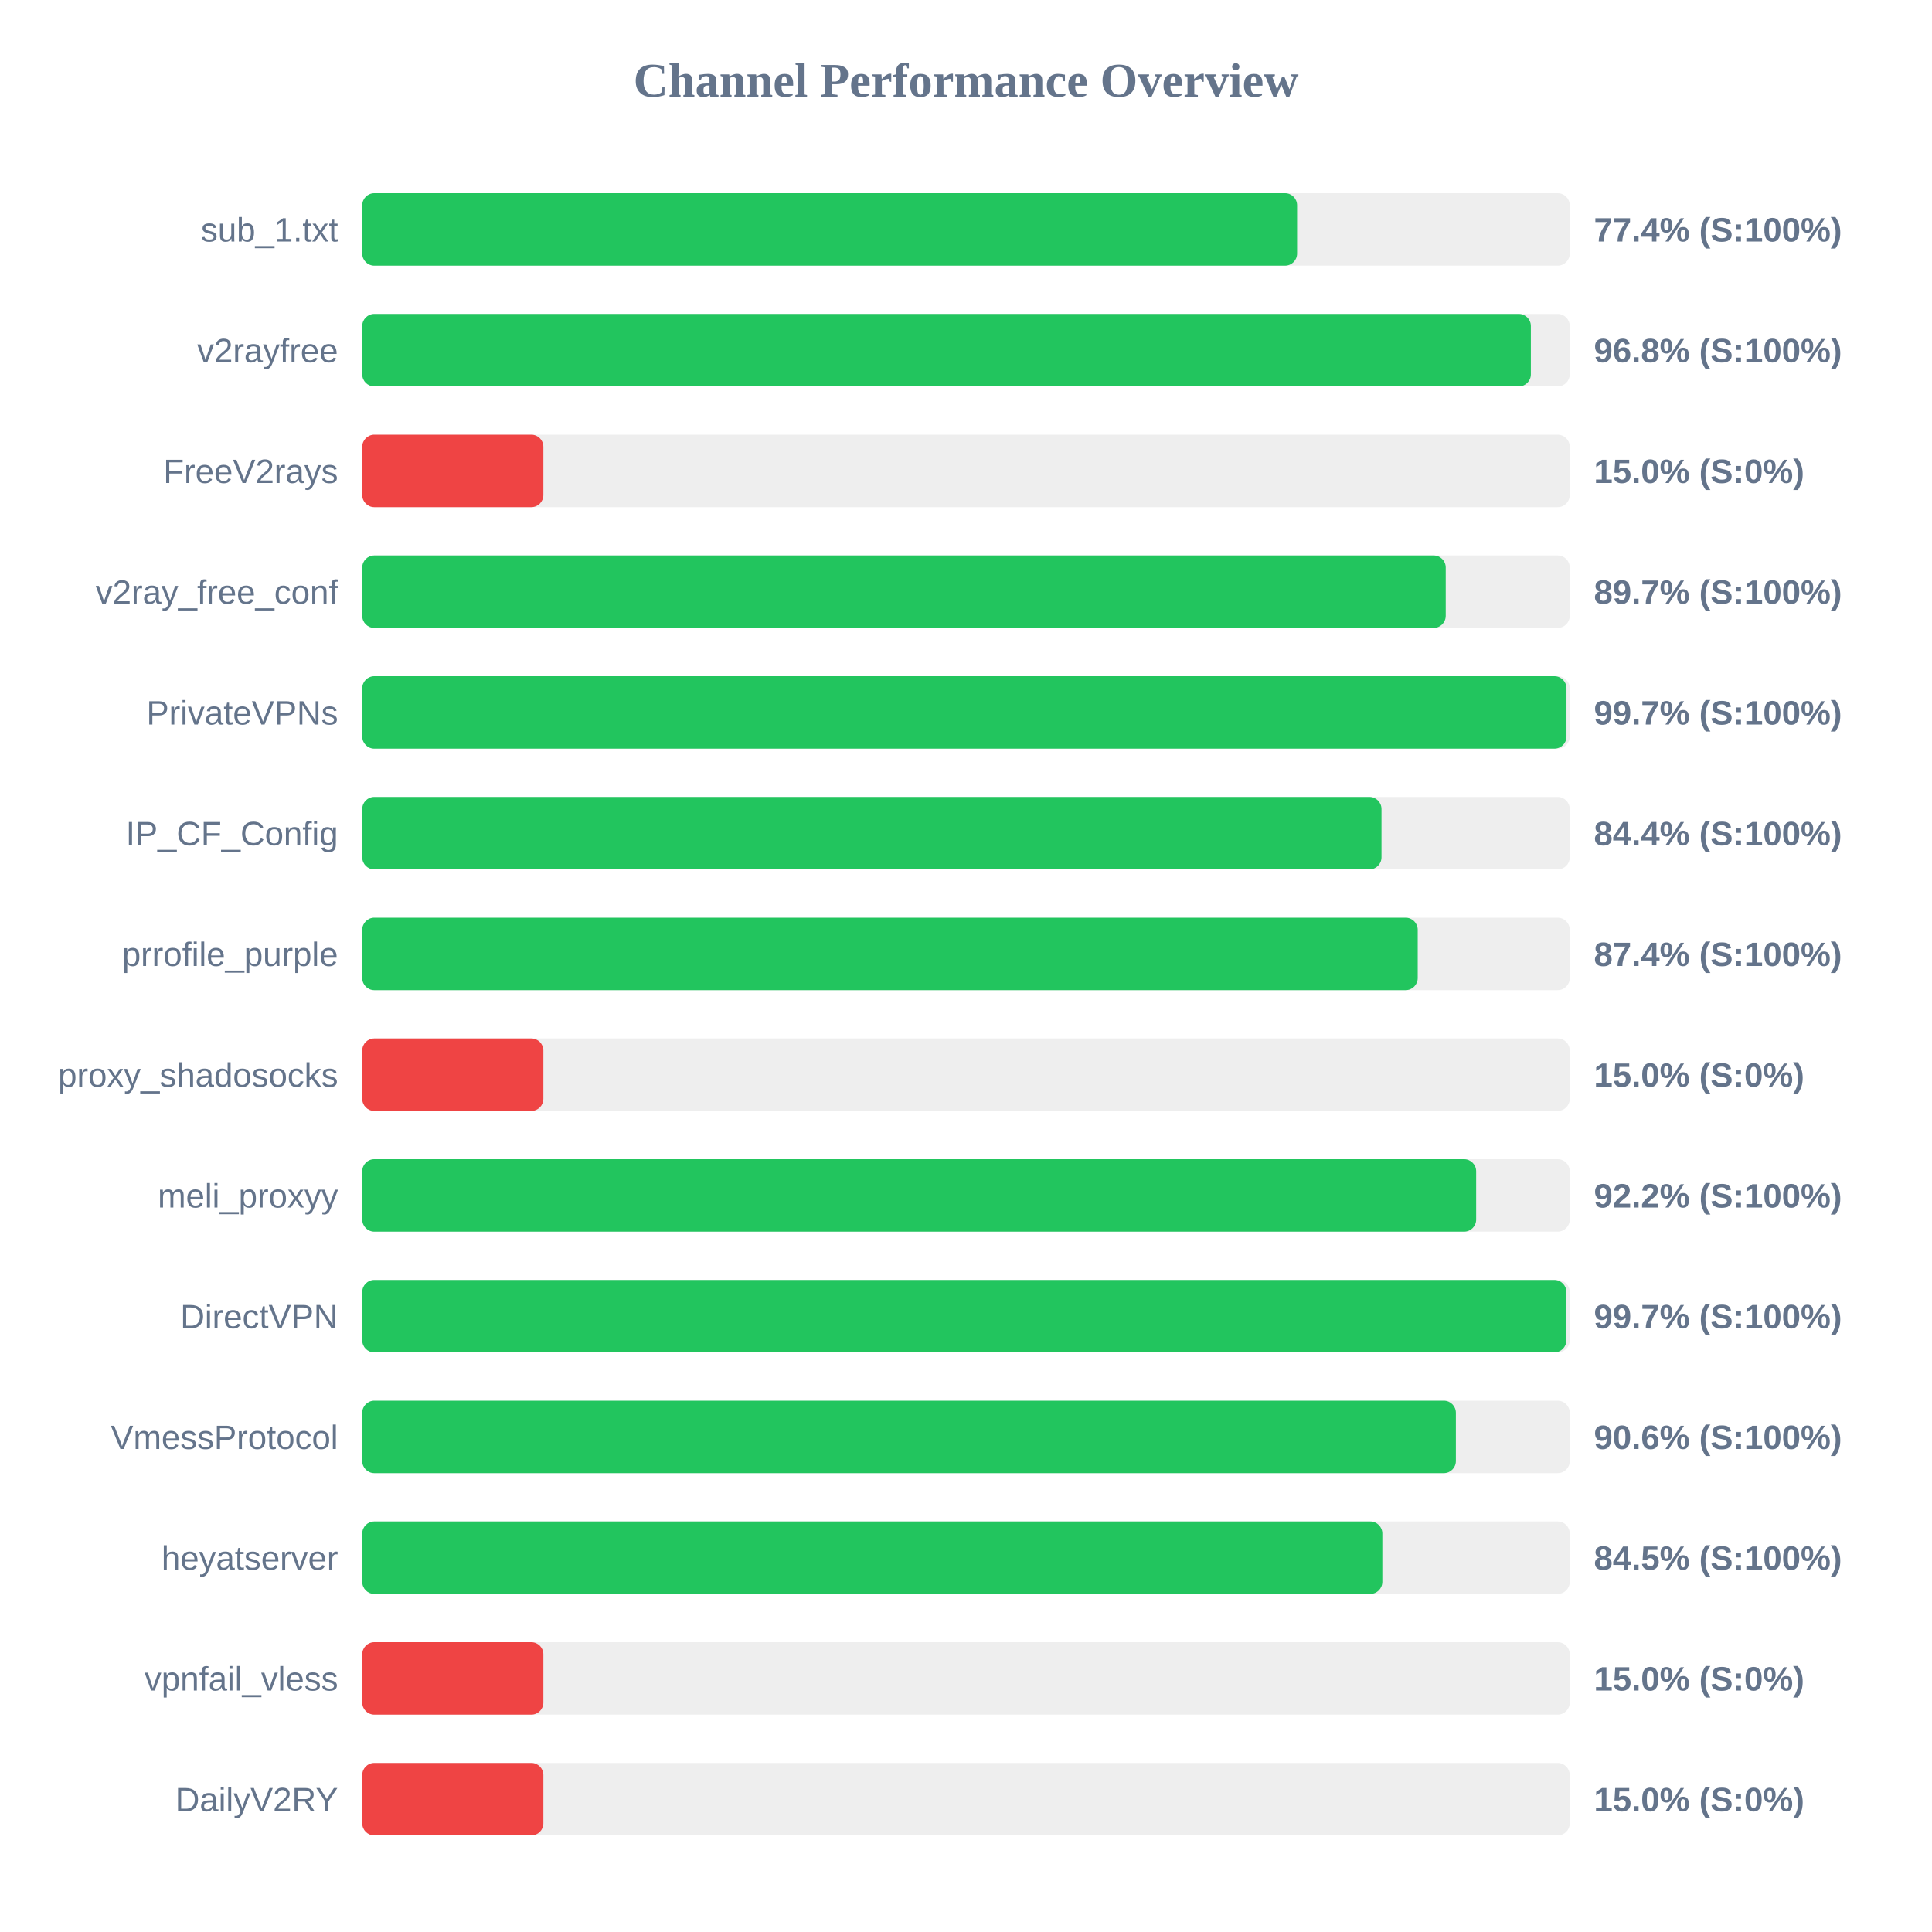
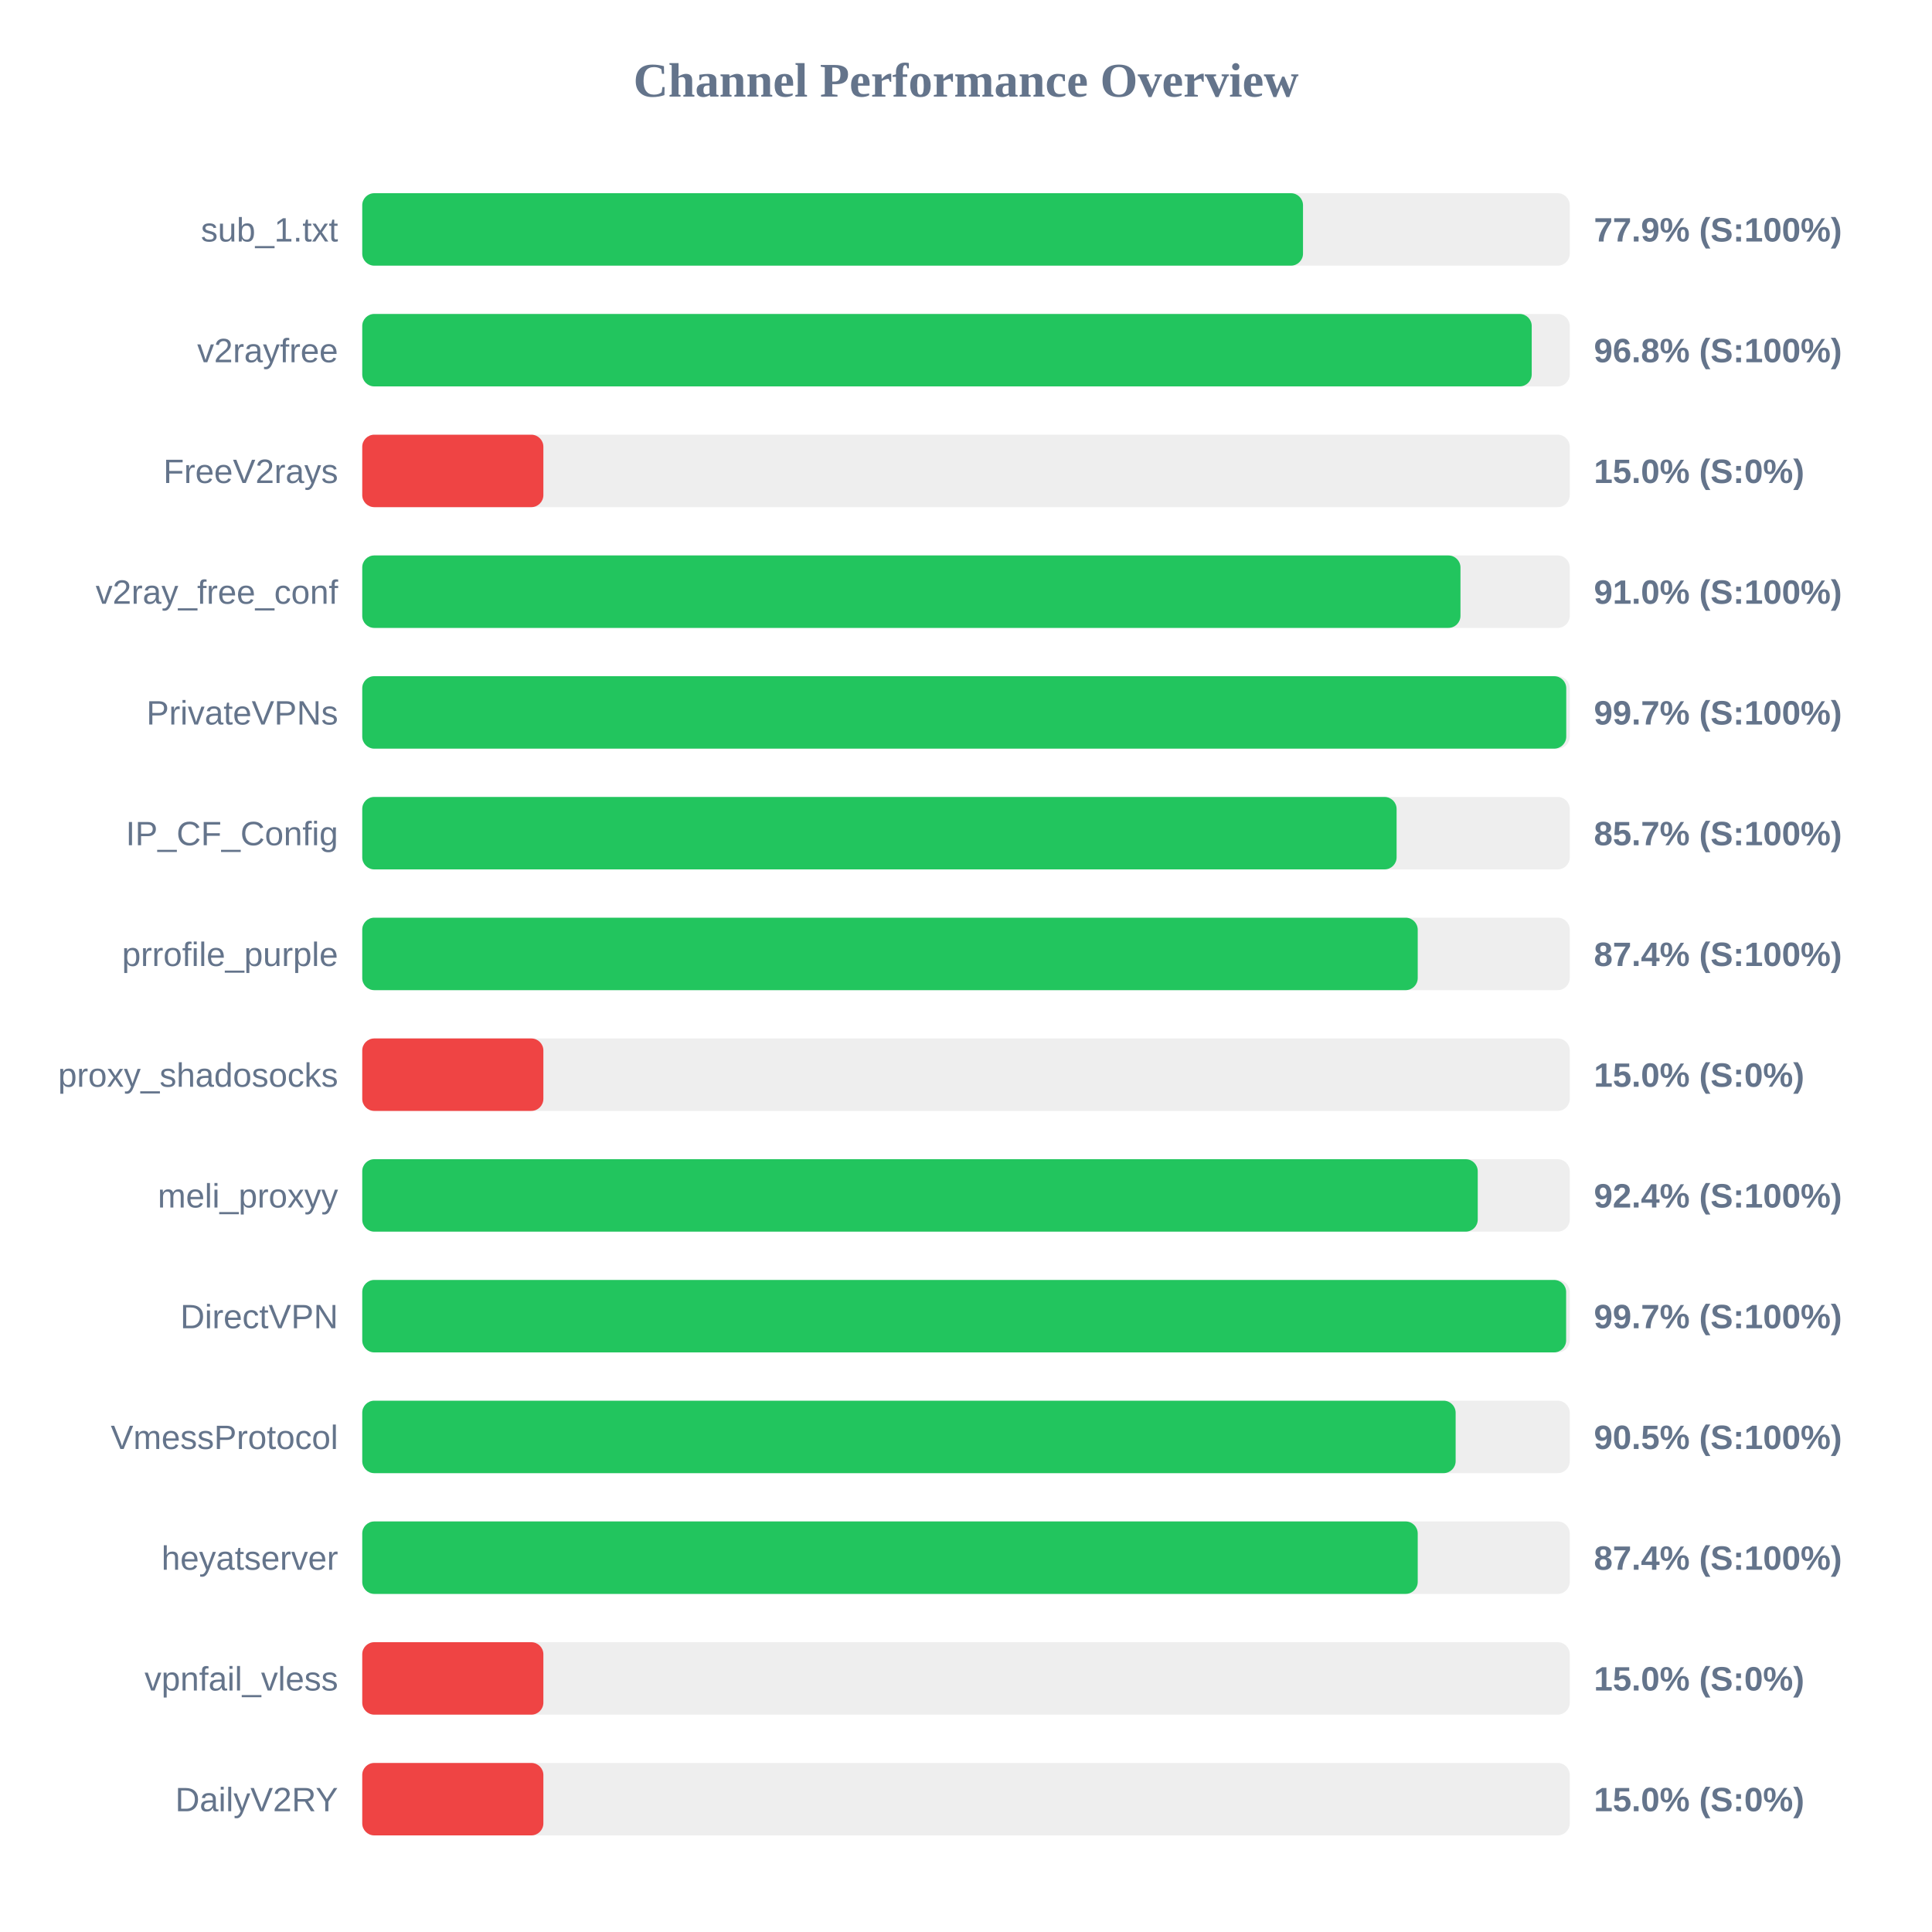
<svg xmlns="http://www.w3.org/2000/svg" width="800" height="800" version="1.1">
  <style>
        .row { font: 14px Arial; fill: #64748b; }
        .score { font: bold 14px Arial; fill: #64748b; }
    </style>
  <text x="400" y="40" text-anchor="middle" font-size="20px" font-weight="bold" fill="#64748b">Channel Performance Overview</text>
  <rect x="150" y="80" width="500" height="30" fill="#eee" rx="5" />
-   <rect x="150" y="80" width="387.1" height="30" fill="#22c55e" rx="5" />
+   <rect x="150" y="80" width="389.55" height="30" fill="#22c55e" rx="5" />
  <text x="140" y="100" text-anchor="end" class="row">sub_1.txt</text>
-   <text x="660" y="100" text-anchor="start" class="score">77.4% (S:100%)</text>
+   <text x="660" y="100" text-anchor="start" class="score">77.9% (S:100%)</text>
  <rect x="150" y="130" width="500" height="30" fill="#eee" rx="5" />
-   <rect x="150" y="130" width="483.9" height="30" fill="#22c55e" rx="5" />
+   <rect x="150" y="130" width="484.25" height="30" fill="#22c55e" rx="5" />
  <text x="140" y="150" text-anchor="end" class="row">v2rayfree</text>
  <text x="660" y="150" text-anchor="start" class="score">96.8% (S:100%)</text>
  <rect x="150" y="180" width="500" height="30" fill="#eee" rx="5" />
  <rect x="150" y="180" width="75.0" height="30" fill="#ef4444" rx="5" />
  <text x="140" y="200" text-anchor="end" class="row">FreeV2rays</text>
  <text x="660" y="200" text-anchor="start" class="score">15.0% (S:0%)</text>
  <rect x="150" y="230" width="500" height="30" fill="#eee" rx="5" />
-   <rect x="150" y="230" width="448.65" height="30" fill="#22c55e" rx="5" />
+   <rect x="150" y="230" width="454.75" height="30" fill="#22c55e" rx="5" />
  <text x="140" y="250" text-anchor="end" class="row">v2ray_free_conf</text>
-   <text x="660" y="250" text-anchor="start" class="score">89.7% (S:100%)</text>
+   <text x="660" y="250" text-anchor="start" class="score">91.0% (S:100%)</text>
  <rect x="150" y="280" width="500" height="30" fill="#eee" rx="5" />
-   <rect x="150" y="280" width="498.65" height="30" fill="#22c55e" rx="5" />
+   <rect x="150" y="280" width="498.55" height="30" fill="#22c55e" rx="5" />
  <text x="140" y="300" text-anchor="end" class="row">PrivateVPNs</text>
  <text x="660" y="300" text-anchor="start" class="score">99.7% (S:100%)</text>
  <rect x="150" y="330" width="500" height="30" fill="#eee" rx="5" />
-   <rect x="150" y="330" width="422.05" height="30" fill="#22c55e" rx="5" />
+   <rect x="150" y="330" width="428.3" height="30" fill="#22c55e" rx="5" />
  <text x="140" y="350" text-anchor="end" class="row">IP_CF_Config</text>
-   <text x="660" y="350" text-anchor="start" class="score">84.4% (S:100%)</text>
+   <text x="660" y="350" text-anchor="start" class="score">85.7% (S:100%)</text>
  <rect x="150" y="380" width="500" height="30" fill="#eee" rx="5" />
  <rect x="150" y="380" width="437.05" height="30" fill="#22c55e" rx="5" />
  <text x="140" y="400" text-anchor="end" class="row">prrofile_purple</text>
  <text x="660" y="400" text-anchor="start" class="score">87.4% (S:100%)</text>
  <rect x="150" y="430" width="500" height="30" fill="#eee" rx="5" />
  <rect x="150" y="430" width="75.0" height="30" fill="#ef4444" rx="5" />
  <text x="140" y="450" text-anchor="end" class="row">proxy_shadosocks</text>
  <text x="660" y="450" text-anchor="start" class="score">15.0% (S:0%)</text>
  <rect x="150" y="480" width="500" height="30" fill="#eee" rx="5" />
-   <rect x="150" y="480" width="461.25" height="30" fill="#22c55e" rx="5" />
+   <rect x="150" y="480" width="461.9" height="30" fill="#22c55e" rx="5" />
  <text x="140" y="500" text-anchor="end" class="row">meli_proxyy</text>
-   <text x="660" y="500" text-anchor="start" class="score">92.2% (S:100%)</text>
+   <text x="660" y="500" text-anchor="start" class="score">92.4% (S:100%)</text>
  <rect x="150" y="530" width="500" height="30" fill="#eee" rx="5" />
-   <rect x="150" y="530" width="498.6" height="30" fill="#22c55e" rx="5" />
+   <rect x="150" y="530" width="498.5" height="30" fill="#22c55e" rx="5" />
  <text x="140" y="550" text-anchor="end" class="row">DirectVPN</text>
  <text x="660" y="550" text-anchor="start" class="score">99.7% (S:100%)</text>
  <rect x="150" y="580" width="500" height="30" fill="#eee" rx="5" />
-   <rect x="150" y="580" width="452.85" height="30" fill="#22c55e" rx="5" />
+   <rect x="150" y="580" width="452.75" height="30" fill="#22c55e" rx="5" />
  <text x="140" y="600" text-anchor="end" class="row">VmessProtocol</text>
-   <text x="660" y="600" text-anchor="start" class="score">90.6% (S:100%)</text>
+   <text x="660" y="600" text-anchor="start" class="score">90.5% (S:100%)</text>
  <rect x="150" y="630" width="500" height="30" fill="#eee" rx="5" />
-   <rect x="150" y="630" width="422.4" height="30" fill="#22c55e" rx="5" />
+   <rect x="150" y="630" width="437.05" height="30" fill="#22c55e" rx="5" />
  <text x="140" y="650" text-anchor="end" class="row">heyatserver</text>
-   <text x="660" y="650" text-anchor="start" class="score">84.5% (S:100%)</text>
+   <text x="660" y="650" text-anchor="start" class="score">87.4% (S:100%)</text>
  <rect x="150" y="680" width="500" height="30" fill="#eee" rx="5" />
  <rect x="150" y="680" width="75.0" height="30" fill="#ef4444" rx="5" />
  <text x="140" y="700" text-anchor="end" class="row">vpnfail_vless</text>
  <text x="660" y="700" text-anchor="start" class="score">15.0% (S:0%)</text>
  <rect x="150" y="730" width="500" height="30" fill="#eee" rx="5" />
  <rect x="150" y="730" width="75.0" height="30" fill="#ef4444" rx="5" />
  <text x="140" y="750" text-anchor="end" class="row">DailyV2RY</text>
  <text x="660" y="750" text-anchor="start" class="score">15.0% (S:0%)</text>
</svg>
